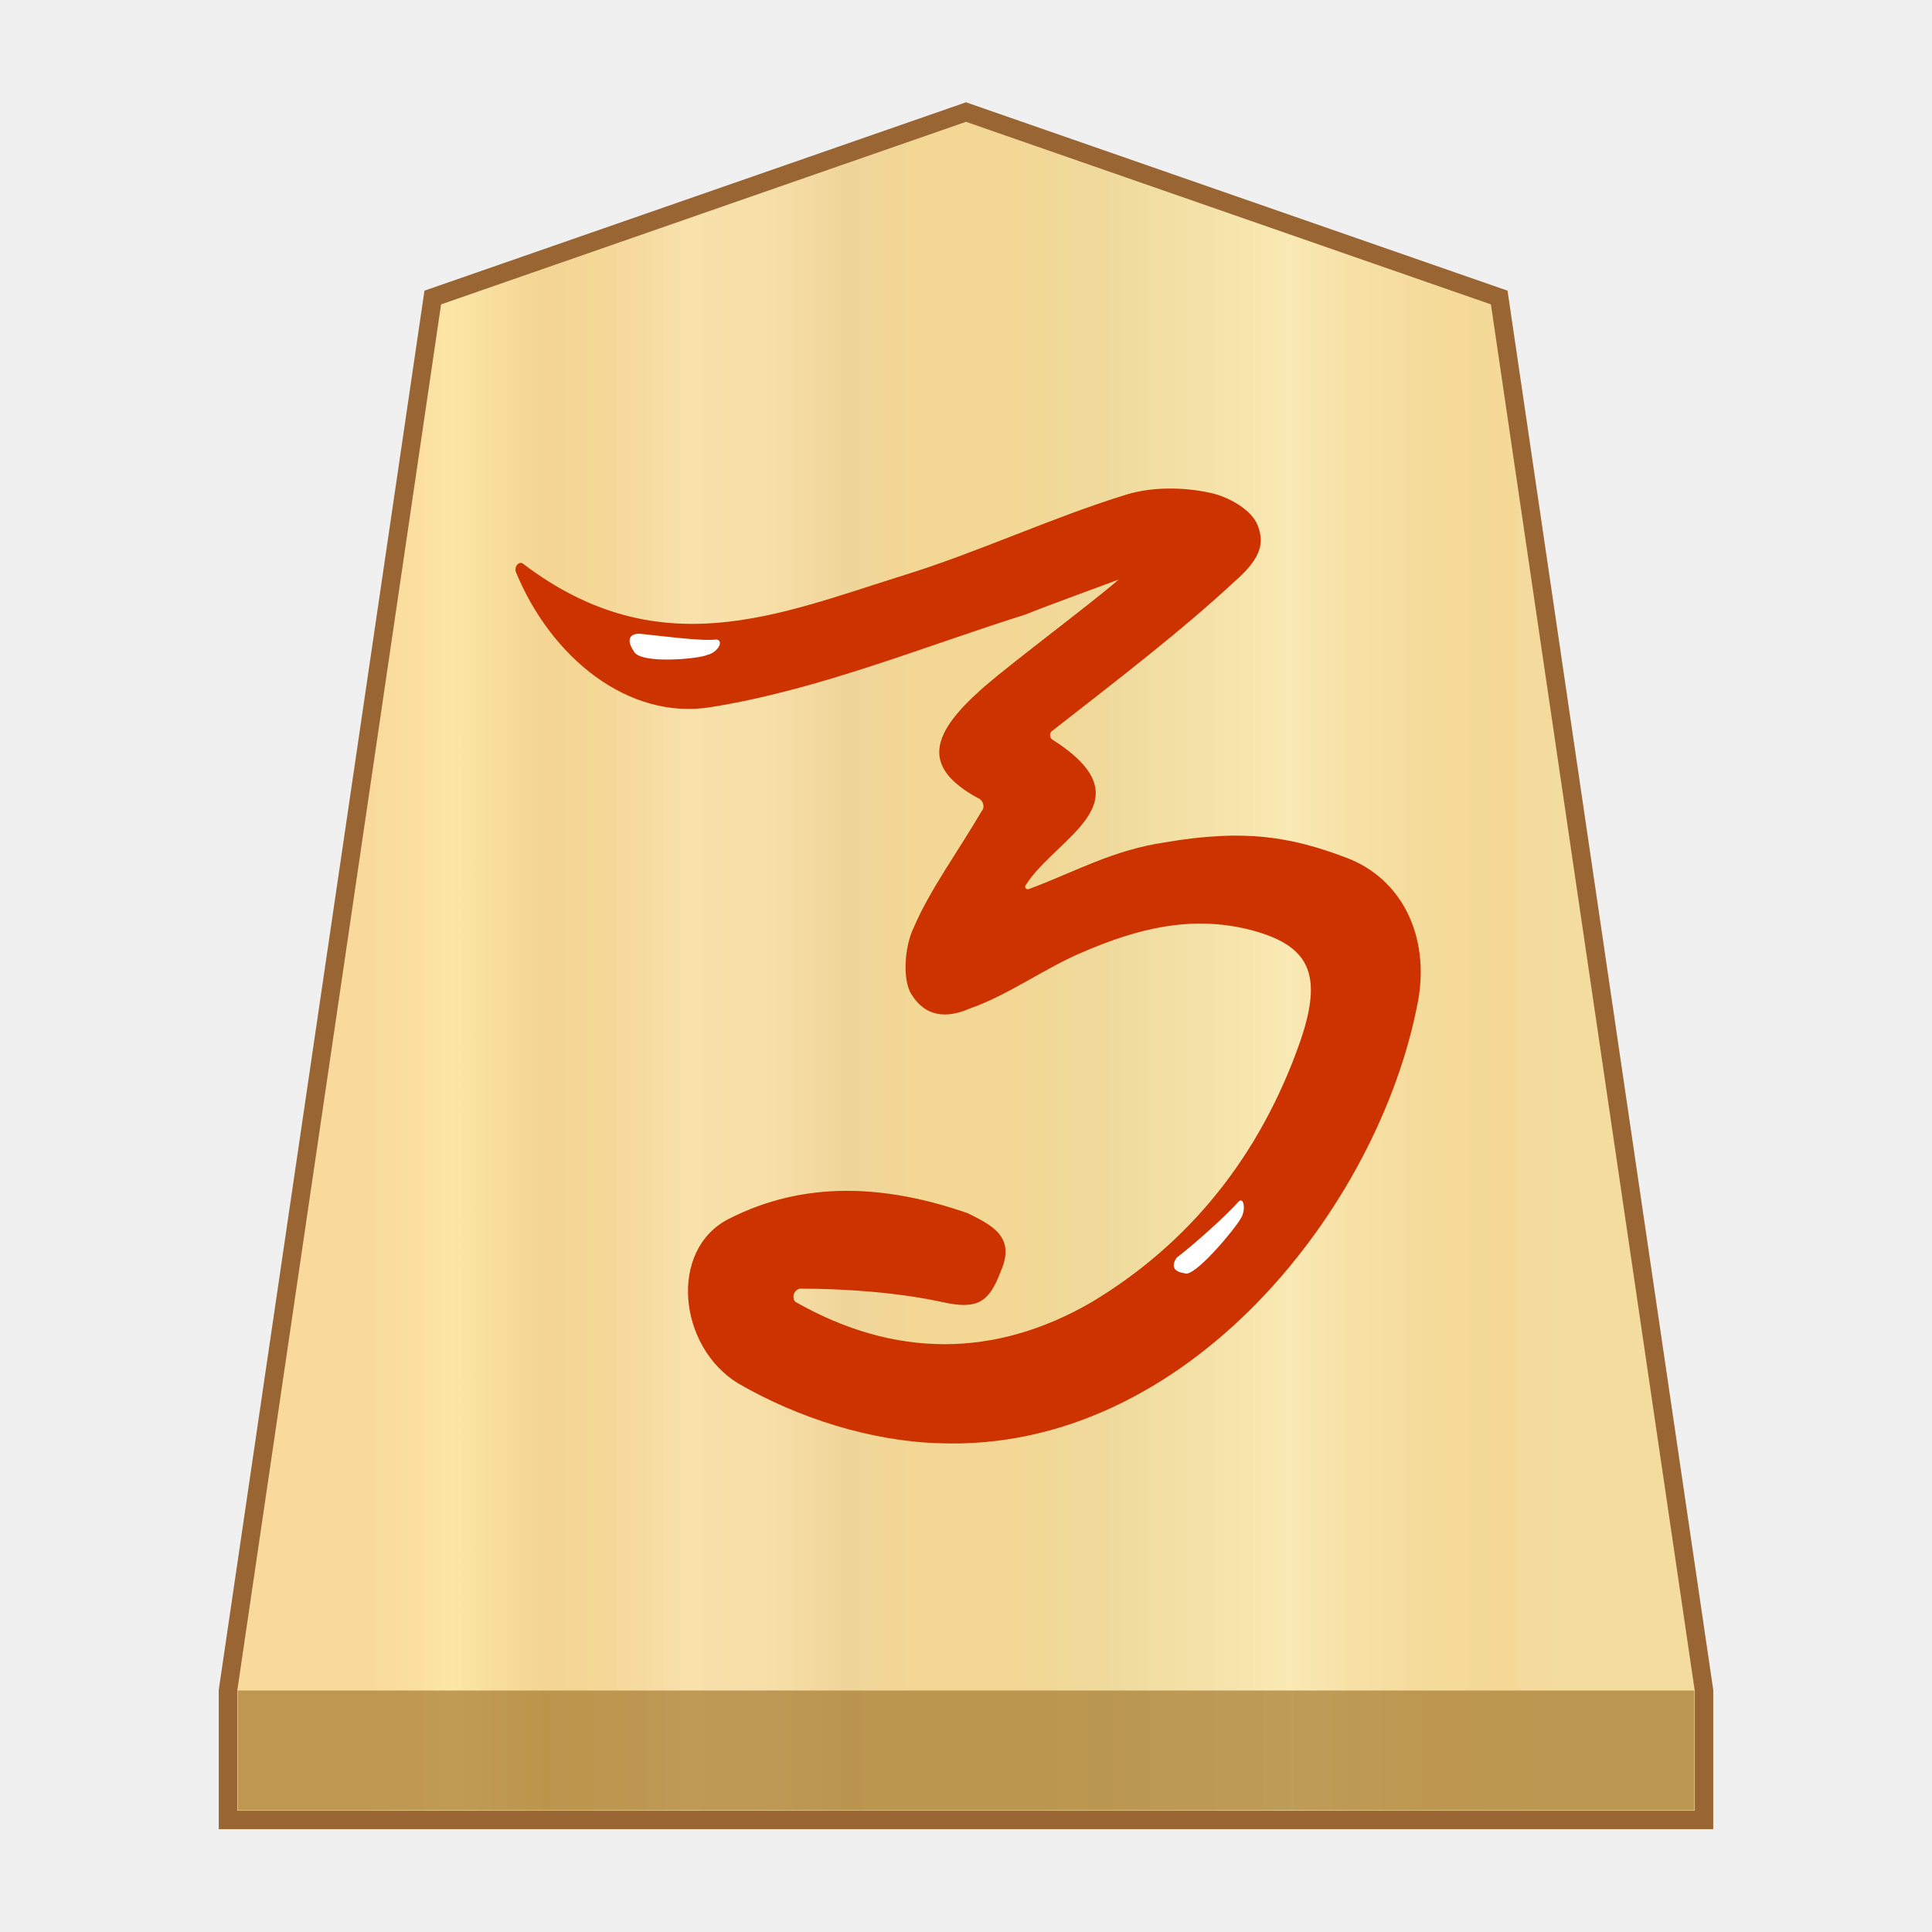
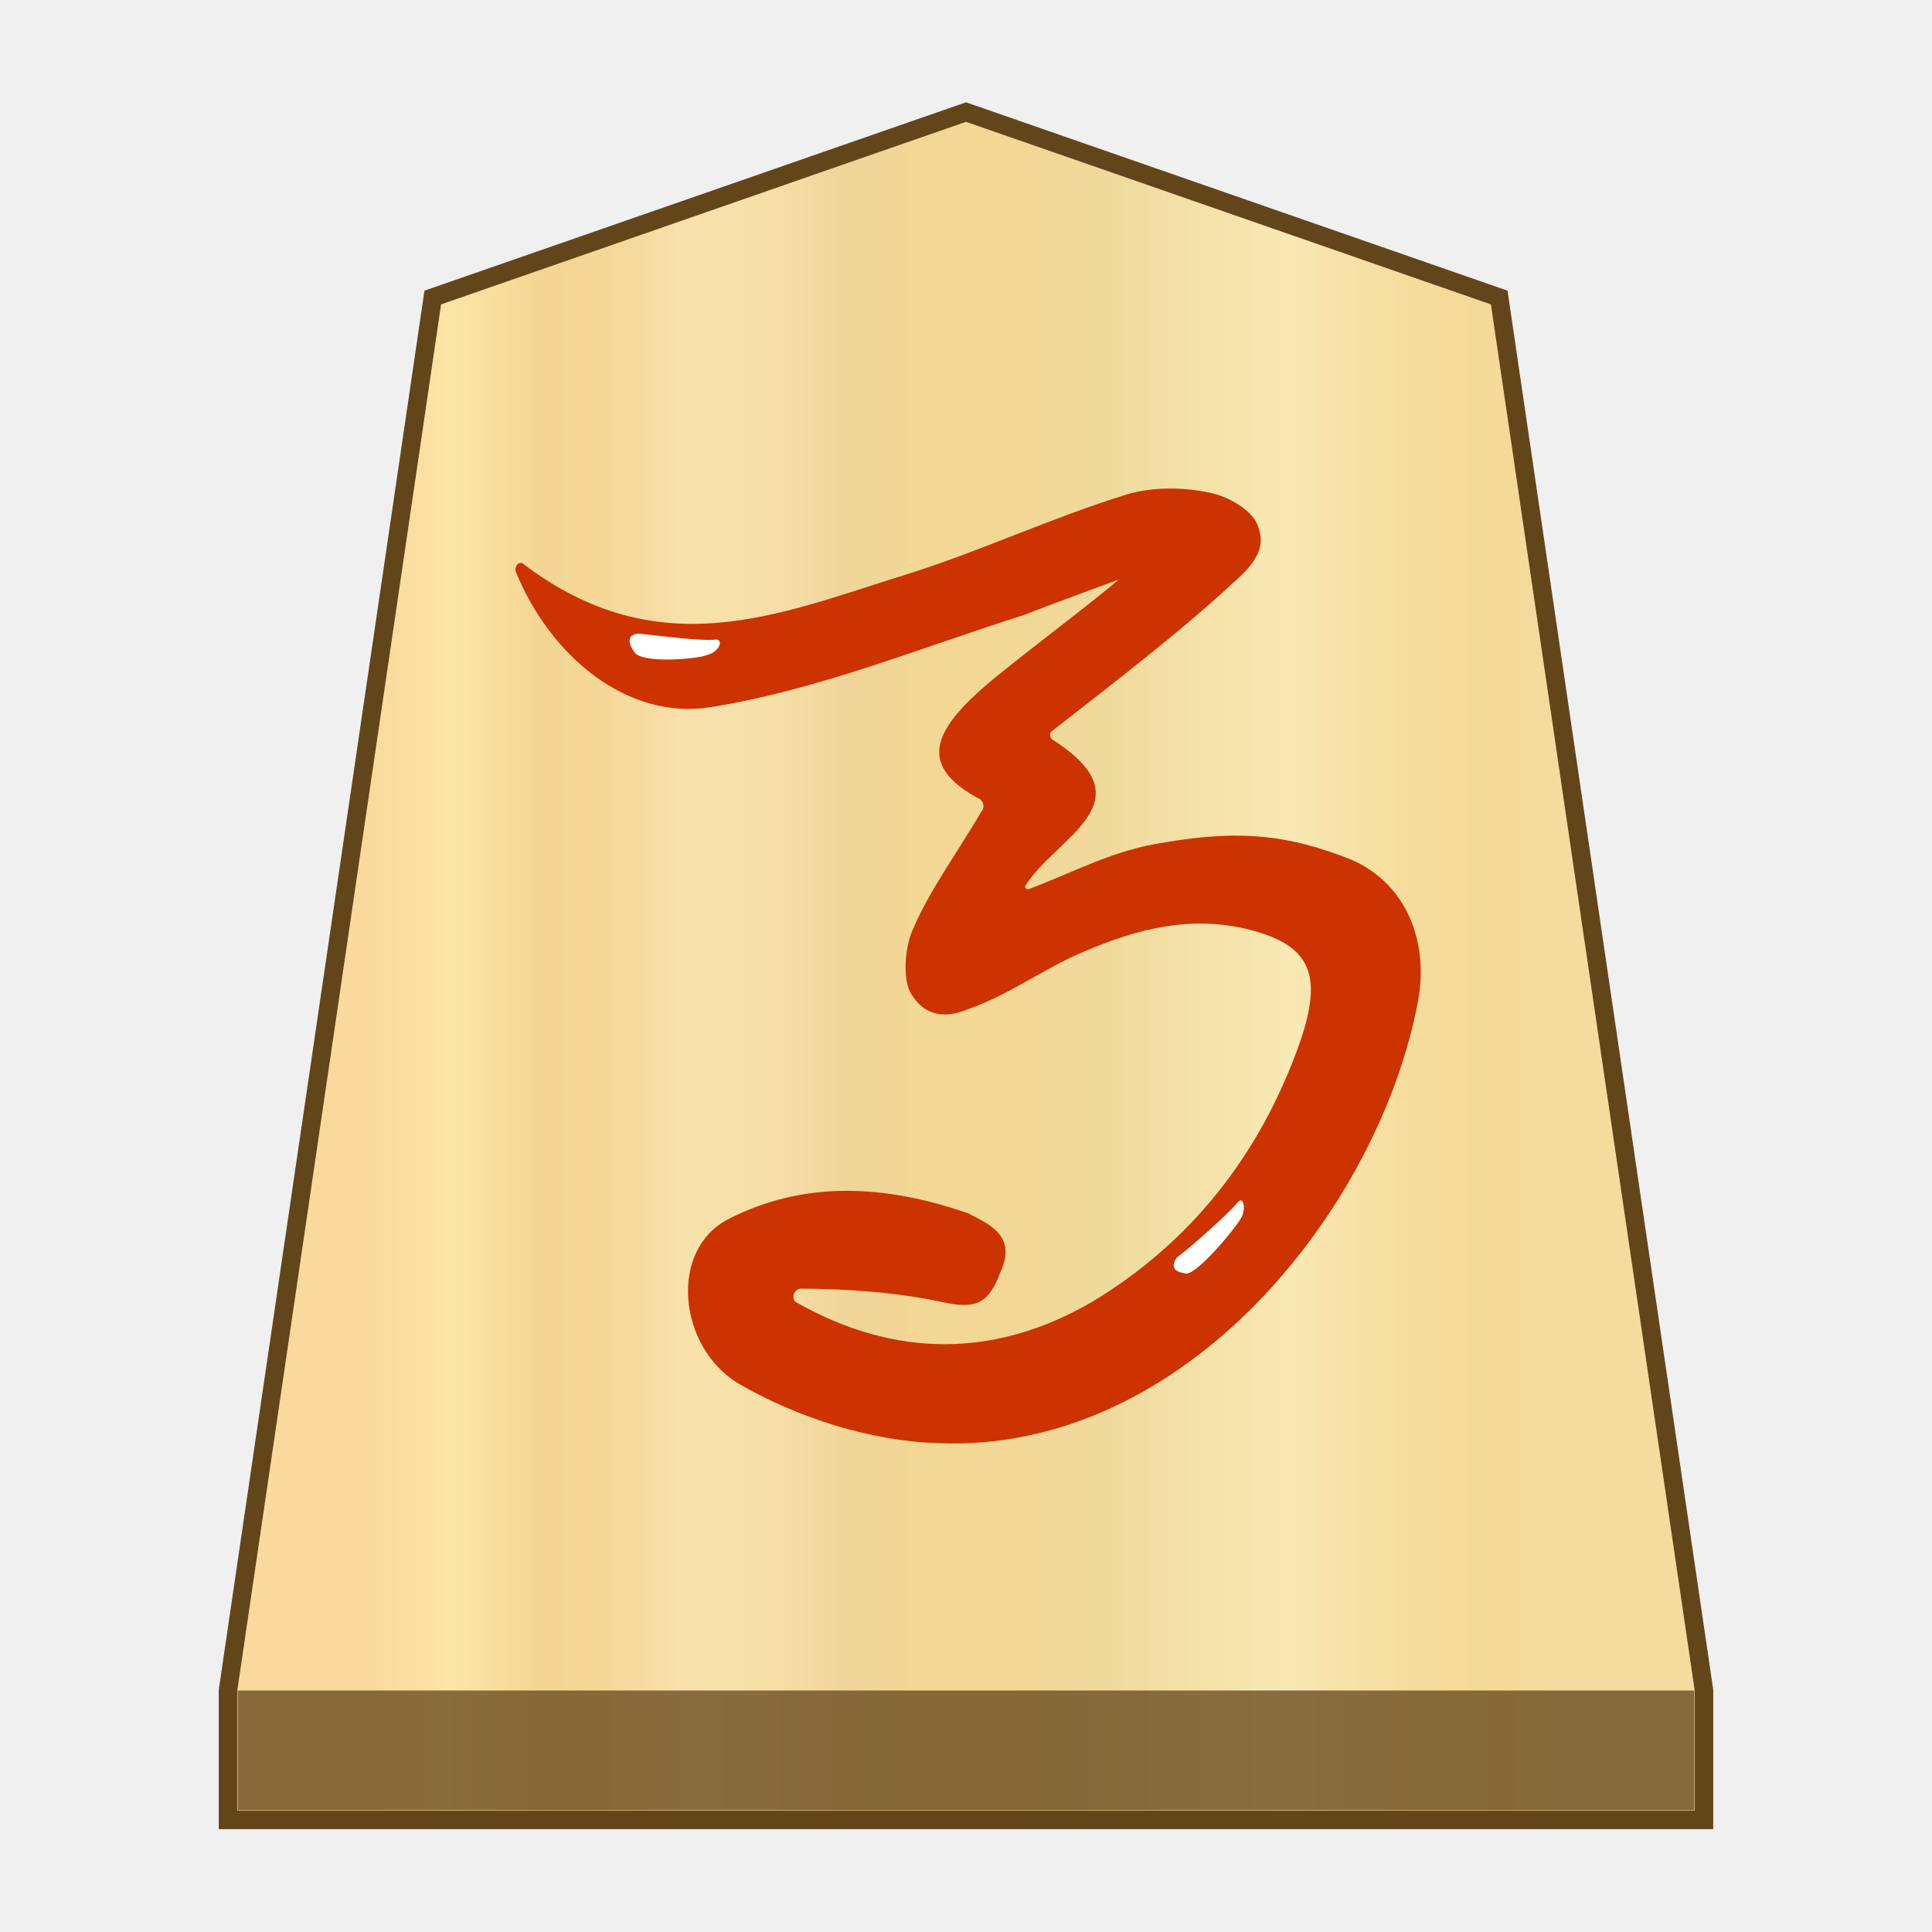
- <svg xmlns="http://www.w3.org/2000/svg" version="1.1" id="svg8" x="0" y="0" width="100" height="100" xml:space="preserve">
-   <style>.st3{fill:#fff}</style>
-   <linearGradient id="SVGID_1_" gradientUnits="userSpaceOnUse" x1="19.181" y1="52" x2="80.829" y2="52" gradientTransform="matrix(1 0 0 -1 0 102)">
-     <stop offset="0" stop-color="#f9da9c" />
-     <stop offset=".043" stop-color="#fbe0a1" />
-     <stop offset=".067" stop-color="#fce6a6" />
-     <stop offset=".145" stop-color="#f4d593" />
-     <stop offset=".193" stop-color="#f5d797" />
-     <stop offset=".243" stop-color="#f7dda4" />
-     <stop offset=".263" stop-color="#f9e1ab" />
-     <stop offset=".329" stop-color="#f7dfa8" />
-     <stop offset=".383" stop-color="#f2d89e" />
-     <stop offset=".398" stop-color="#efd599" />
-     <stop offset=".461" stop-color="#f2d795" />
-     <stop offset=".462" stop-color="#f2d795" />
-     <stop offset=".527" stop-color="#f2d795" />
-     <stop offset=".538" stop-color="#f2d795" />
-     <stop offset=".538" stop-color="#f2d795" />
-     <stop offset=".615" stop-color="#efda9c" />
-     <stop offset=".735" stop-color="#f6e5ad" />
-     <stop offset=".773" stop-color="#f9e9b4" />
-     <stop offset=".822" stop-color="#f7e1a6" />
-     <stop offset=".887" stop-color="#f5db9b" />
-     <stop offset=".956" stop-color="#f4d997" />
-     <stop offset=".967" stop-color="#f4da9c" />
-     <stop offset="1" stop-color="#f4db9e" />
-   </linearGradient>
-   <path fill="url(#SVGID_1_)" stroke="#963" stroke-width=".954" stroke-miterlimit="10" d="M77.6 15.4L50 5.8l-27.6 9.6-10.6 72.1v6.7h76.4v-6.7z" />
-   <path fill="#9e7328" fill-opacity=".65" d="M12.3 87.5h75.4v6.2H12.3z" />
-   <path d="M41.2 67.4c5.1 2.9 10.3 2.9 15.3 0 5-3 8.7-7.5 10.8-13.5 1.2-3.5.5-5-2.7-5.8-2.9-.7-5.6-.1-8.6 1.2-1.9.8-3.8 2.2-5.8 2.9-1.6.7-2.5.1-3-.7-.5-.7-.4-2.5.1-3.5.8-1.9 2.4-4.1 3.5-6 .2-.2.1-.6-.2-.7-2.9-1.6-2.5-3.3.4-5.8 1.5-1.3 5.4-4.2 6.9-5.5 0 0-4.1 1.5-4.8 1.8-5.4 1.7-10.7 3.9-16.3 4.8-4.3.7-8.3-2.6-10.1-7-.1-.3.2-.6.4-.4 7 5.3 13.2 2.6 19.6.6 3.9-1.2 7.7-3 11.6-4.2 1.3-.4 2.9-.4 4.3-.1 1 .2 2.2.9 2.5 1.7.3.8.3 1.6-1.2 2.9-2.8 2.6-6.2 5.2-9.4 7.7-.2.1-.2.4 0 .5 5 3.2.2 5-1.4 7.5-.1.1 0 .3.2.2 2.4-.9 4.3-2 7-2.4 4.1-.7 6.5-.3 9.4.8s4.3 4.1 3.7 7.4c-2 10.7-12 23.4-24.8 22.9-3.5-.1-7.3-1.3-10.4-3.1-3.1-1.9-3.6-6.9-.5-8.5 3.9-2 8.1-1.8 12.4-.3 1.2.6 2.5 1.2 1.7 3-.6 1.6-1.2 2-3 1.6-2.3-.5-5-.7-7.4-.7-.4.1-.4.6-.2.7z" fill="#c30" />
-   <path class="st3" d="M36.6 33.9c-.4.2-3.5.5-3.8-.2-.4-.6-.2-.9.3-.9 1 .1 3.2.4 4 .3.4.1 0 .7-.5.8zM64.2 63.1c-.2.4-2.4 3.1-2.9 2.8-.7-.1-.6-.5-.4-.8.8-.6 2.6-2.2 3.2-2.9.3-.3.4.5.1.9z" />
+ <svg xmlns="http://www.w3.org/2000/svg" version="1.1" id="svg8" x="0px" y="0px" width="100px" height="100px" viewBox="0 0 100 100" style="enable-background:new 0 0 100 100;" xml:space="preserve">
+   <style type="text/css">
+ 	.st0{fill:url(#SVGID_1_);stroke:#63451A;stroke-width:0.954;stroke-miterlimit:10;}
+ 	.st1{fill:#63451A;fill-opacity:0.75;}
+ 	.st2{fill:#CC3300;}
+ 	.st3{fill:#FFFFFF;}
+ </style>
+   <g>
+     <linearGradient id="SVGID_1_" gradientUnits="userSpaceOnUse" x1="19.181" y1="972" x2="80.829" y2="972" gradientTransform="matrix(1 0 0 1 0 -922)">
+       <stop offset="0" style="stop-color:#F9DA9C" />
+       <stop offset="4.306258e-02" style="stop-color:#FBE0A1" />
+       <stop offset="6.657223e-02" style="stop-color:#FCE6A6" />
+       <stop offset="0.145" style="stop-color:#F4D593" />
+       <stop offset="0.193" style="stop-color:#F5D797" />
+       <stop offset="0.243" style="stop-color:#F7DDA4" />
+       <stop offset="0.263" style="stop-color:#F9E1AB" />
+       <stop offset="0.329" style="stop-color:#F7DFA8" />
+       <stop offset="0.383" style="stop-color:#F2D89E" />
+       <stop offset="0.398" style="stop-color:#EFD599" />
+       <stop offset="0.461" style="stop-color:#F2D795" />
+       <stop offset="0.462" style="stop-color:#F2D795" />
+       <stop offset="0.527" style="stop-color:#F2D795" />
+       <stop offset="0.538" style="stop-color:#F2D795" />
+       <stop offset="0.538" style="stop-color:#F2D795" />
+       <stop offset="0.615" style="stop-color:#EFDA9C" />
+       <stop offset="0.735" style="stop-color:#F6E5AD" />
+       <stop offset="0.773" style="stop-color:#F9E9B4" />
+       <stop offset="0.822" style="stop-color:#F7E1A6" />
+       <stop offset="0.887" style="stop-color:#F5DB9B" />
+       <stop offset="0.956" style="stop-color:#F4D997" />
+       <stop offset="0.967" style="stop-color:#F4DA9C" />
+       <stop offset="1" style="stop-color:#F4DB9E" />
+     </linearGradient>
+     <polygon class="st0" points="77.6,15.4 50,5.8 22.4,15.4 11.8,87.5 11.8,94.2 88.2,94.2 88.2,87.5  " />
+     <rect x="12.3" y="87.5" class="st1" width="75.4" height="6.2" />
+     <g>
+       <path class="st2" d="M41.2,67.4c5.1,2.9,10.3,2.9,15.3,0c5-3,8.7-7.5,10.8-13.5c1.2-3.5,0.5-5-2.7-5.8C61.7,47.4,59,48,56,49.3    c-1.9,0.8-3.8,2.2-5.8,2.9c-1.6,0.7-2.5,0.1-3-0.7c-0.5-0.7-0.4-2.5,0.1-3.5c0.8-1.9,2.4-4.1,3.5-6c0.2-0.2,0.1-0.6-0.2-0.7    c-2.9-1.6-2.5-3.3,0.4-5.8c1.5-1.3,5.4-4.2,6.9-5.5c0,0-4.1,1.5-4.8,1.8c-5.4,1.7-10.7,3.9-16.3,4.8c-4.3,0.7-8.3-2.6-10.1-7    c-0.1-0.3,0.2-0.6,0.4-0.4c7,5.3,13.2,2.6,19.6,0.6c3.9-1.2,7.7-3,11.6-4.2c1.3-0.4,2.9-0.4,4.3-0.1c1,0.2,2.2,0.9,2.5,1.7    c0.3,0.8,0.3,1.6-1.2,2.9c-2.8,2.6-6.2,5.2-9.4,7.7c-0.2,0.1-0.2,0.4,0,0.5c5,3.2,0.2,5-1.4,7.5c-0.1,0.1,0,0.3,0.2,0.2    c2.4-0.9,4.3-2,7-2.4c4.1-0.7,6.5-0.3,9.4,0.8s4.3,4.1,3.7,7.4c-2,10.7-12,23.4-24.8,22.9c-3.5-0.1-7.3-1.3-10.4-3.1    c-3.1-1.9-3.6-6.9-0.5-8.5c3.9-2,8.1-1.8,12.4-0.3c1.2,0.6,2.5,1.2,1.7,3c-0.6,1.6-1.2,2-3,1.6c-2.3-0.5-5-0.7-7.4-0.7    C41,66.8,41,67.3,41.2,67.4z" />
+       <path class="st3" d="M36.6,33.9c-0.4,0.2-3.5,0.5-3.8-0.2c-0.4-0.6-0.2-0.9,0.3-0.9c1,0.1,3.2,0.4,4,0.3    C37.5,33.2,37.1,33.8,36.6,33.9z" />
+       <path class="st3" d="M64.2,63.1c-0.2,0.4-2.4,3.1-2.9,2.8c-0.7-0.1-0.6-0.5-0.4-0.8c0.8-0.6,2.6-2.2,3.2-2.9    C64.4,61.9,64.5,62.7,64.2,63.1z" />
+     </g>
+   </g>
</svg>
